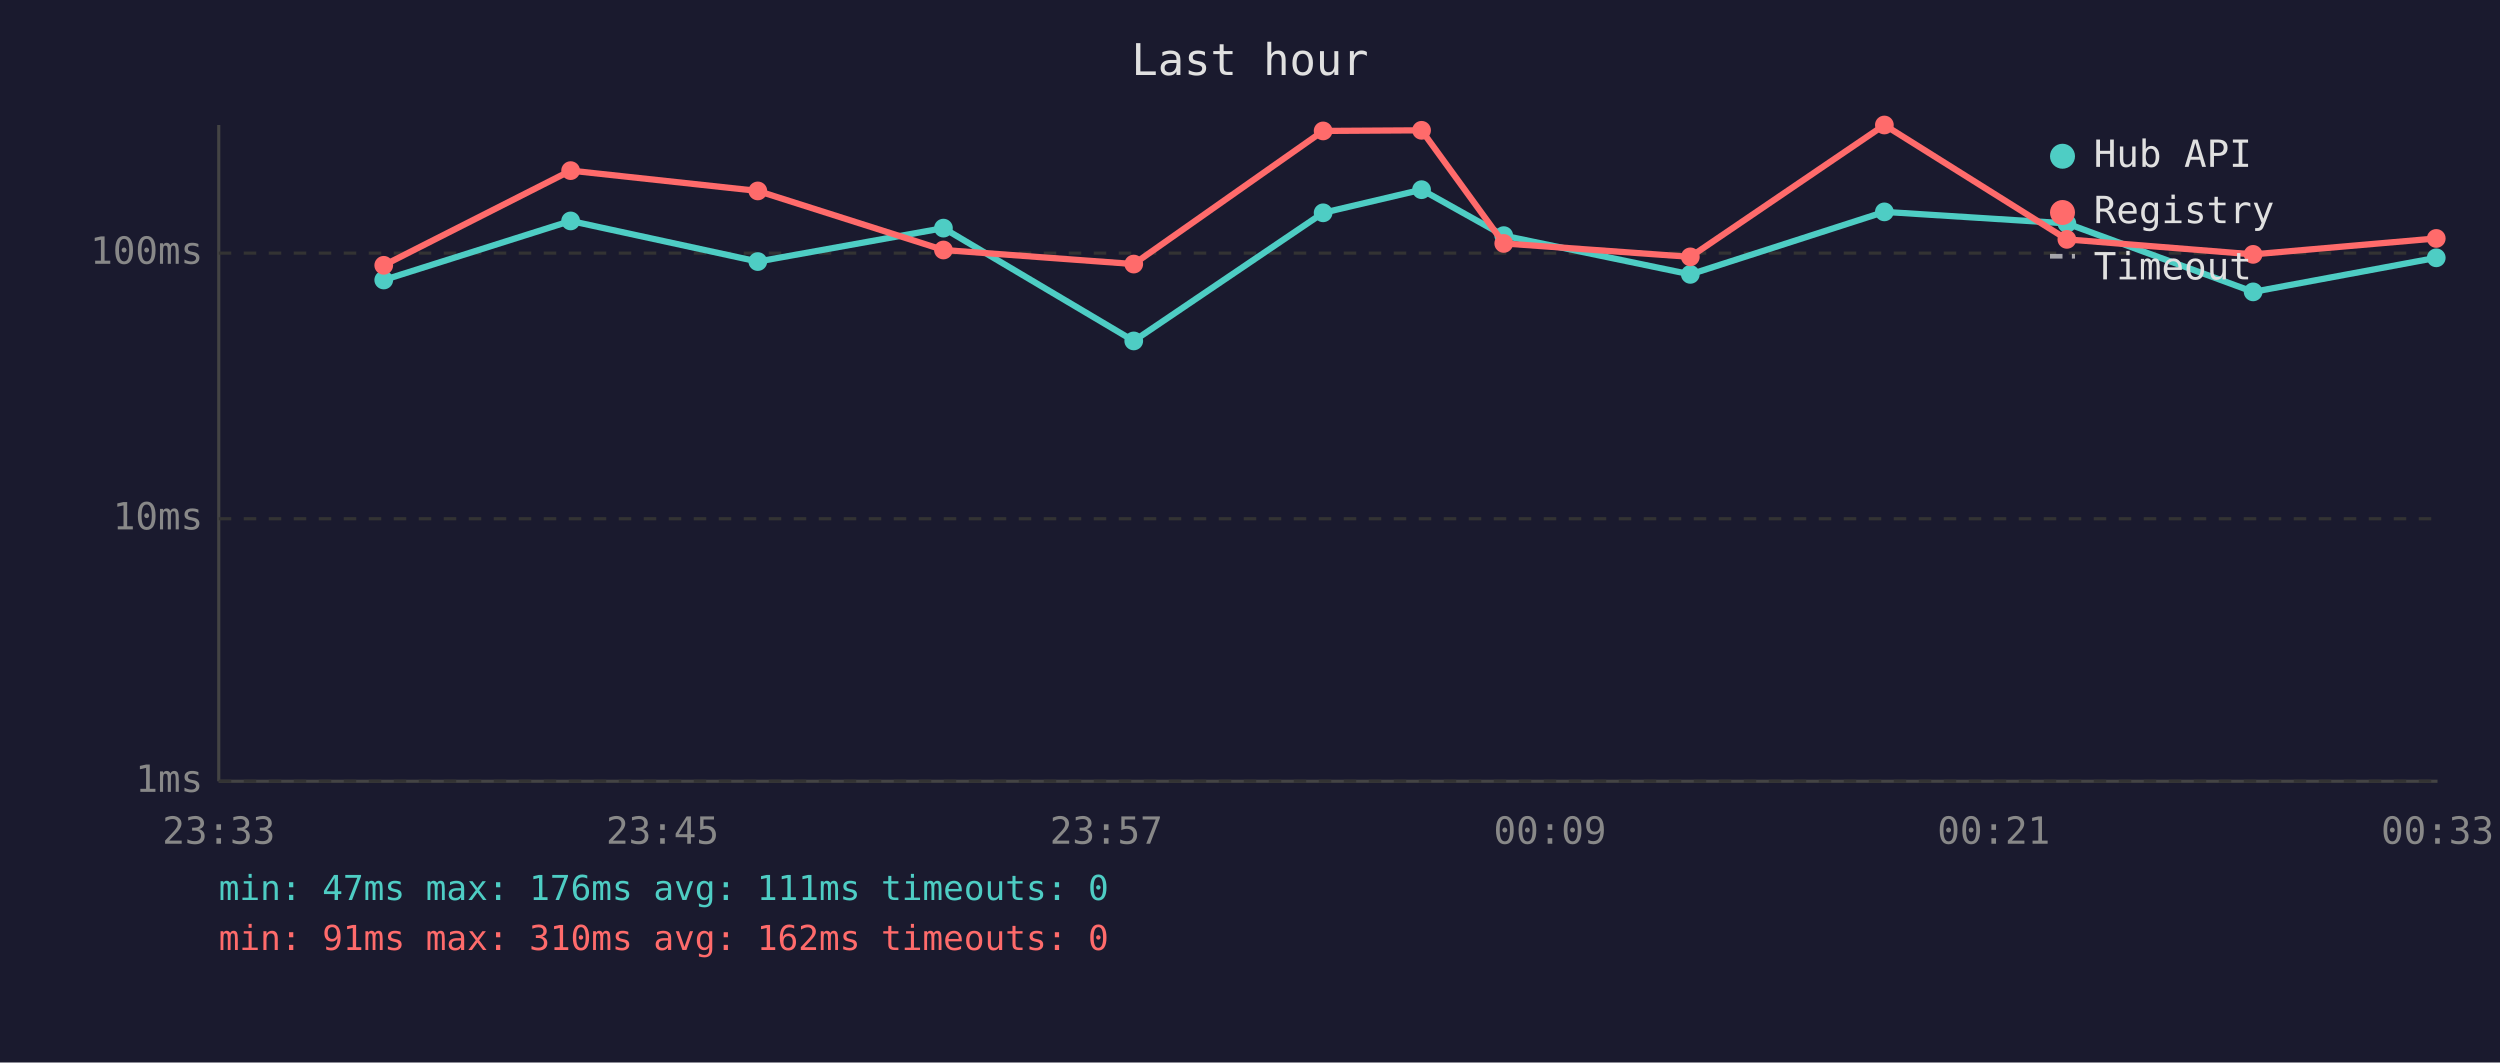
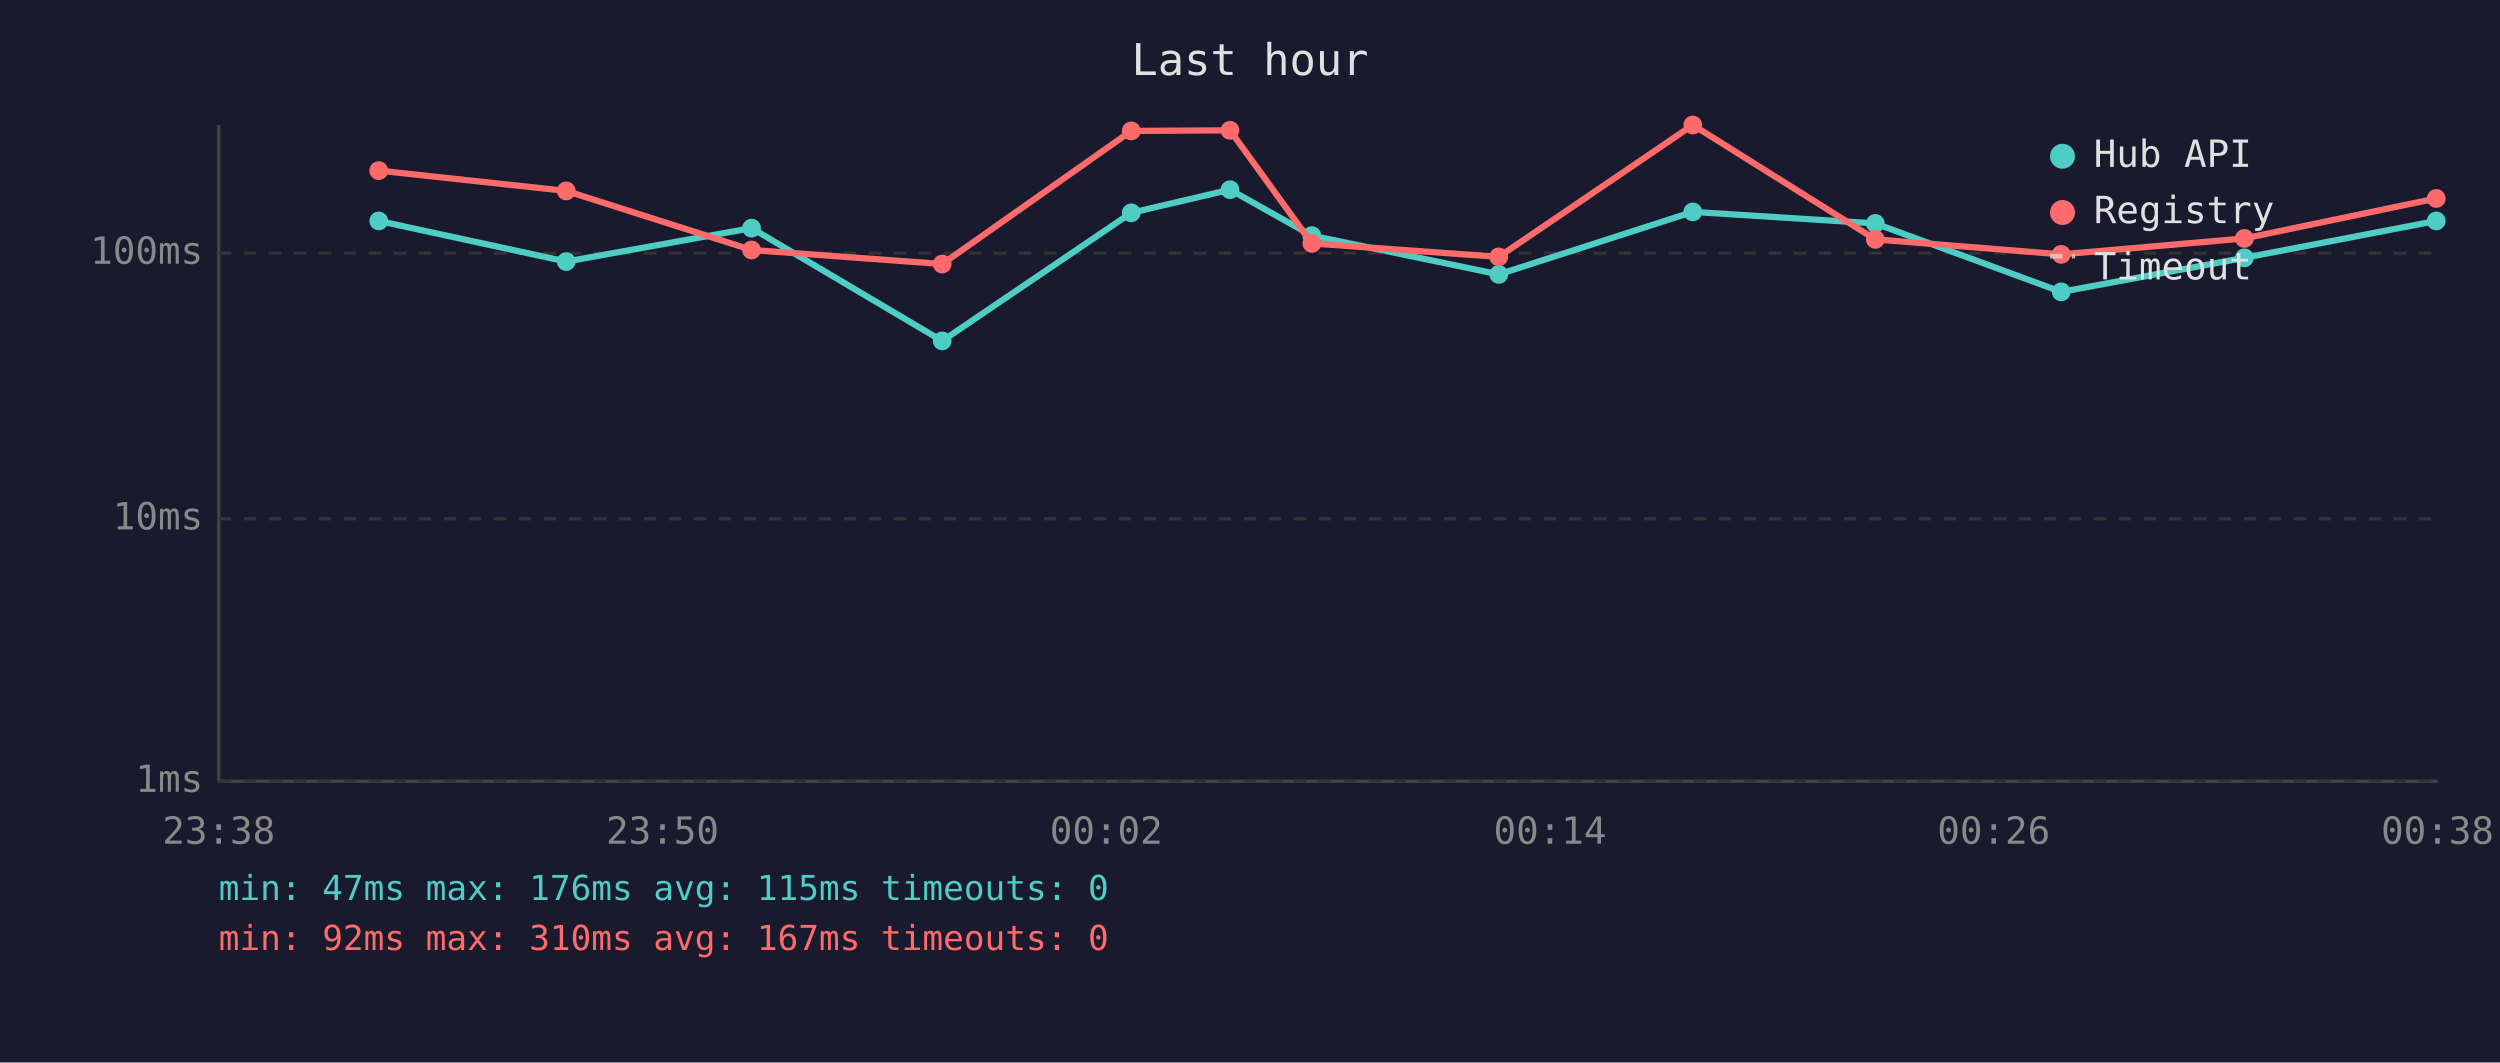
<svg xmlns="http://www.w3.org/2000/svg" viewBox="0 0 800 340" font-family="monospace" font-size="12">
  <rect width="800" height="340" fill="#1a1a2e" />
  <text x="400" y="24" fill="#e0e0e0" font-size="14" text-anchor="middle">Last hour</text>
  <line x1="70" y1="40" x2="70" y2="250" stroke="#444" stroke-width="1" />
  <line x1="70" y1="250" x2="780" y2="250" stroke="#444" stroke-width="1" />
  <line x1="70" y1="250" x2="780" y2="250" stroke="#333" stroke-width="1" stroke-dasharray="4" />
  <text x="65" y="250" fill="#888" text-anchor="end" dominant-baseline="middle">1ms</text>
  <line x1="70" y1="166" x2="780" y2="166" stroke="#333" stroke-width="1" stroke-dasharray="4" />
  <text x="65" y="166" fill="#888" text-anchor="end" dominant-baseline="middle">10ms</text>
  <line x1="70" y1="81" x2="780" y2="81" stroke="#333" stroke-width="1" stroke-dasharray="4" />
  <text x="65" y="81" fill="#888" text-anchor="end" dominant-baseline="middle">100ms</text>
-   <text x="70" y="270" fill="#888" text-anchor="middle">23:33</text>
-   <text x="212" y="270" fill="#888" text-anchor="middle">23:45</text>
-   <text x="354" y="270" fill="#888" text-anchor="middle">23:57</text>
-   <text x="496" y="270" fill="#888" text-anchor="middle">00:09</text>
-   <text x="638" y="270" fill="#888" text-anchor="middle">00:21</text>
-   <text x="780" y="270" fill="#888" text-anchor="middle">00:33</text>
-   <polyline points="122.8,89.6 182.6,70.7 242.5,83.7 301.9,73.0 362.8,109.1 423.4,68.1 454.9,60.7 481.2,75.4 540.9,87.8 603.0,67.8 661.4,71.5 721.0,93.4 779.6,82.5" fill="none" stroke="#4ecdc4" stroke-width="2" opacity="1" />
-   <circle cx="122.8" cy="89.6" r="3" fill="#4ecdc4" />
-   <circle cx="182.6" cy="70.7" r="3" fill="#4ecdc4" />
-   <circle cx="242.5" cy="83.7" r="3" fill="#4ecdc4" />
-   <circle cx="301.9" cy="73.0" r="3" fill="#4ecdc4" />
-   <circle cx="362.8" cy="109.1" r="3" fill="#4ecdc4" />
-   <circle cx="423.4" cy="68.1" r="3" fill="#4ecdc4" />
-   <circle cx="454.9" cy="60.7" r="3" fill="#4ecdc4" />
-   <circle cx="481.2" cy="75.4" r="3" fill="#4ecdc4" />
-   <circle cx="540.9" cy="87.8" r="3" fill="#4ecdc4" />
-   <circle cx="603.0" cy="67.8" r="3" fill="#4ecdc4" />
-   <circle cx="661.4" cy="71.5" r="3" fill="#4ecdc4" />
-   <circle cx="721.0" cy="93.4" r="3" fill="#4ecdc4" />
-   <circle cx="779.6" cy="82.5" r="3" fill="#4ecdc4" />
-   <polyline points="122.8,84.9 182.6,54.6 242.5,61.1 301.9,80.0 362.8,84.5 423.4,41.9 454.9,41.7 481.2,77.9 540.9,82.2 603.0,40.0 661.4,76.6 721.0,81.4 779.6,76.3" fill="none" stroke="#ff6b6b" stroke-width="2" opacity="1" />
-   <circle cx="122.8" cy="84.9" r="3" fill="#ff6b6b" />
-   <circle cx="182.6" cy="54.6" r="3" fill="#ff6b6b" />
-   <circle cx="242.5" cy="61.1" r="3" fill="#ff6b6b" />
-   <circle cx="301.9" cy="80.0" r="3" fill="#ff6b6b" />
-   <circle cx="362.8" cy="84.5" r="3" fill="#ff6b6b" />
-   <circle cx="423.4" cy="41.9" r="3" fill="#ff6b6b" />
-   <circle cx="454.9" cy="41.7" r="3" fill="#ff6b6b" />
-   <circle cx="481.2" cy="77.9" r="3" fill="#ff6b6b" />
-   <circle cx="540.9" cy="82.2" r="3" fill="#ff6b6b" />
-   <circle cx="603.0" cy="40.0" r="3" fill="#ff6b6b" />
-   <circle cx="661.4" cy="76.6" r="3" fill="#ff6b6b" />
-   <circle cx="721.0" cy="81.4" r="3" fill="#ff6b6b" />
-   <circle cx="779.6" cy="76.3" r="3" fill="#ff6b6b" />
+   <text x="70" y="270" fill="#888" text-anchor="middle">23:38</text>
+   <text x="212" y="270" fill="#888" text-anchor="middle">23:50</text>
+   <text x="354" y="270" fill="#888" text-anchor="middle">00:02</text>
+   <text x="496" y="270" fill="#888" text-anchor="middle">00:14</text>
+   <text x="638" y="270" fill="#888" text-anchor="middle">00:26</text>
+   <text x="780" y="270" fill="#888" text-anchor="middle">00:38</text>
+   <polyline points="121.2,70.7 181.2,83.7 240.5,73.0 301.5,109.1 362.0,68.1 393.6,60.7 419.8,75.4 479.6,87.8 541.7,67.8 600.1,71.5 659.6,93.4 718.2,82.5 779.6,70.7" fill="none" stroke="#4ecdc4" stroke-width="2" opacity="1" />
+   <circle cx="121.2" cy="70.7" r="3" fill="#4ecdc4" />
+   <circle cx="181.2" cy="83.7" r="3" fill="#4ecdc4" />
+   <circle cx="240.5" cy="73.0" r="3" fill="#4ecdc4" />
+   <circle cx="301.5" cy="109.1" r="3" fill="#4ecdc4" />
+   <circle cx="362.0" cy="68.1" r="3" fill="#4ecdc4" />
+   <circle cx="393.6" cy="60.7" r="3" fill="#4ecdc4" />
+   <circle cx="419.8" cy="75.4" r="3" fill="#4ecdc4" />
+   <circle cx="479.6" cy="87.8" r="3" fill="#4ecdc4" />
+   <circle cx="541.7" cy="67.8" r="3" fill="#4ecdc4" />
+   <circle cx="600.1" cy="71.5" r="3" fill="#4ecdc4" />
+   <circle cx="659.6" cy="93.4" r="3" fill="#4ecdc4" />
+   <circle cx="718.2" cy="82.5" r="3" fill="#4ecdc4" />
+   <circle cx="779.6" cy="70.7" r="3" fill="#4ecdc4" />
+   <polyline points="121.2,54.6 181.2,61.1 240.5,80.0 301.5,84.5 362.0,41.9 393.6,41.7 419.8,77.9 479.6,82.2 541.7,40.0 600.1,76.6 659.6,81.4 718.2,76.3 779.6,63.5" fill="none" stroke="#ff6b6b" stroke-width="2" opacity="1" />
+   <circle cx="121.2" cy="54.6" r="3" fill="#ff6b6b" />
+   <circle cx="181.2" cy="61.1" r="3" fill="#ff6b6b" />
+   <circle cx="240.5" cy="80.0" r="3" fill="#ff6b6b" />
+   <circle cx="301.5" cy="84.5" r="3" fill="#ff6b6b" />
+   <circle cx="362.0" cy="41.9" r="3" fill="#ff6b6b" />
+   <circle cx="393.6" cy="41.7" r="3" fill="#ff6b6b" />
+   <circle cx="419.8" cy="77.9" r="3" fill="#ff6b6b" />
+   <circle cx="479.6" cy="82.2" r="3" fill="#ff6b6b" />
+   <circle cx="541.7" cy="40.0" r="3" fill="#ff6b6b" />
+   <circle cx="600.1" cy="76.6" r="3" fill="#ff6b6b" />
+   <circle cx="659.6" cy="81.4" r="3" fill="#ff6b6b" />
+   <circle cx="718.2" cy="76.3" r="3" fill="#ff6b6b" />
+   <circle cx="779.6" cy="63.5" r="3" fill="#ff6b6b" />
  <circle cx="660" cy="50" r="4" fill="#4ecdc4" />
  <text x="670" y="50" fill="#e0e0e0" dominant-baseline="middle">Hub API</text>
  <circle cx="660" cy="68" r="4" fill="#ff6b6b" />
  <text x="670" y="68" fill="#e0e0e0" dominant-baseline="middle">Registry</text>
  <line x1="656" y1="82" x2="664" y2="82" stroke="#e0e0e0" stroke-width="1.5" stroke-dasharray="4,3" opacity="0.7" />
  <text x="670" y="86" fill="#e0e0e0" dominant-baseline="middle">Timeout</text>
-   <text x="70" y="288" fill="#4ecdc4" font-size="11">min: 47ms  max: 176ms  avg: 111ms  timeouts: 0</text>
-   <text x="70" y="304" fill="#ff6b6b" font-size="11">min: 91ms  max: 310ms  avg: 162ms  timeouts: 0</text>
+   <text x="70" y="288" fill="#4ecdc4" font-size="11">min: 47ms  max: 176ms  avg: 115ms  timeouts: 0</text>
+   <text x="70" y="304" fill="#ff6b6b" font-size="11">min: 92ms  max: 310ms  avg: 167ms  timeouts: 0</text>
</svg>
